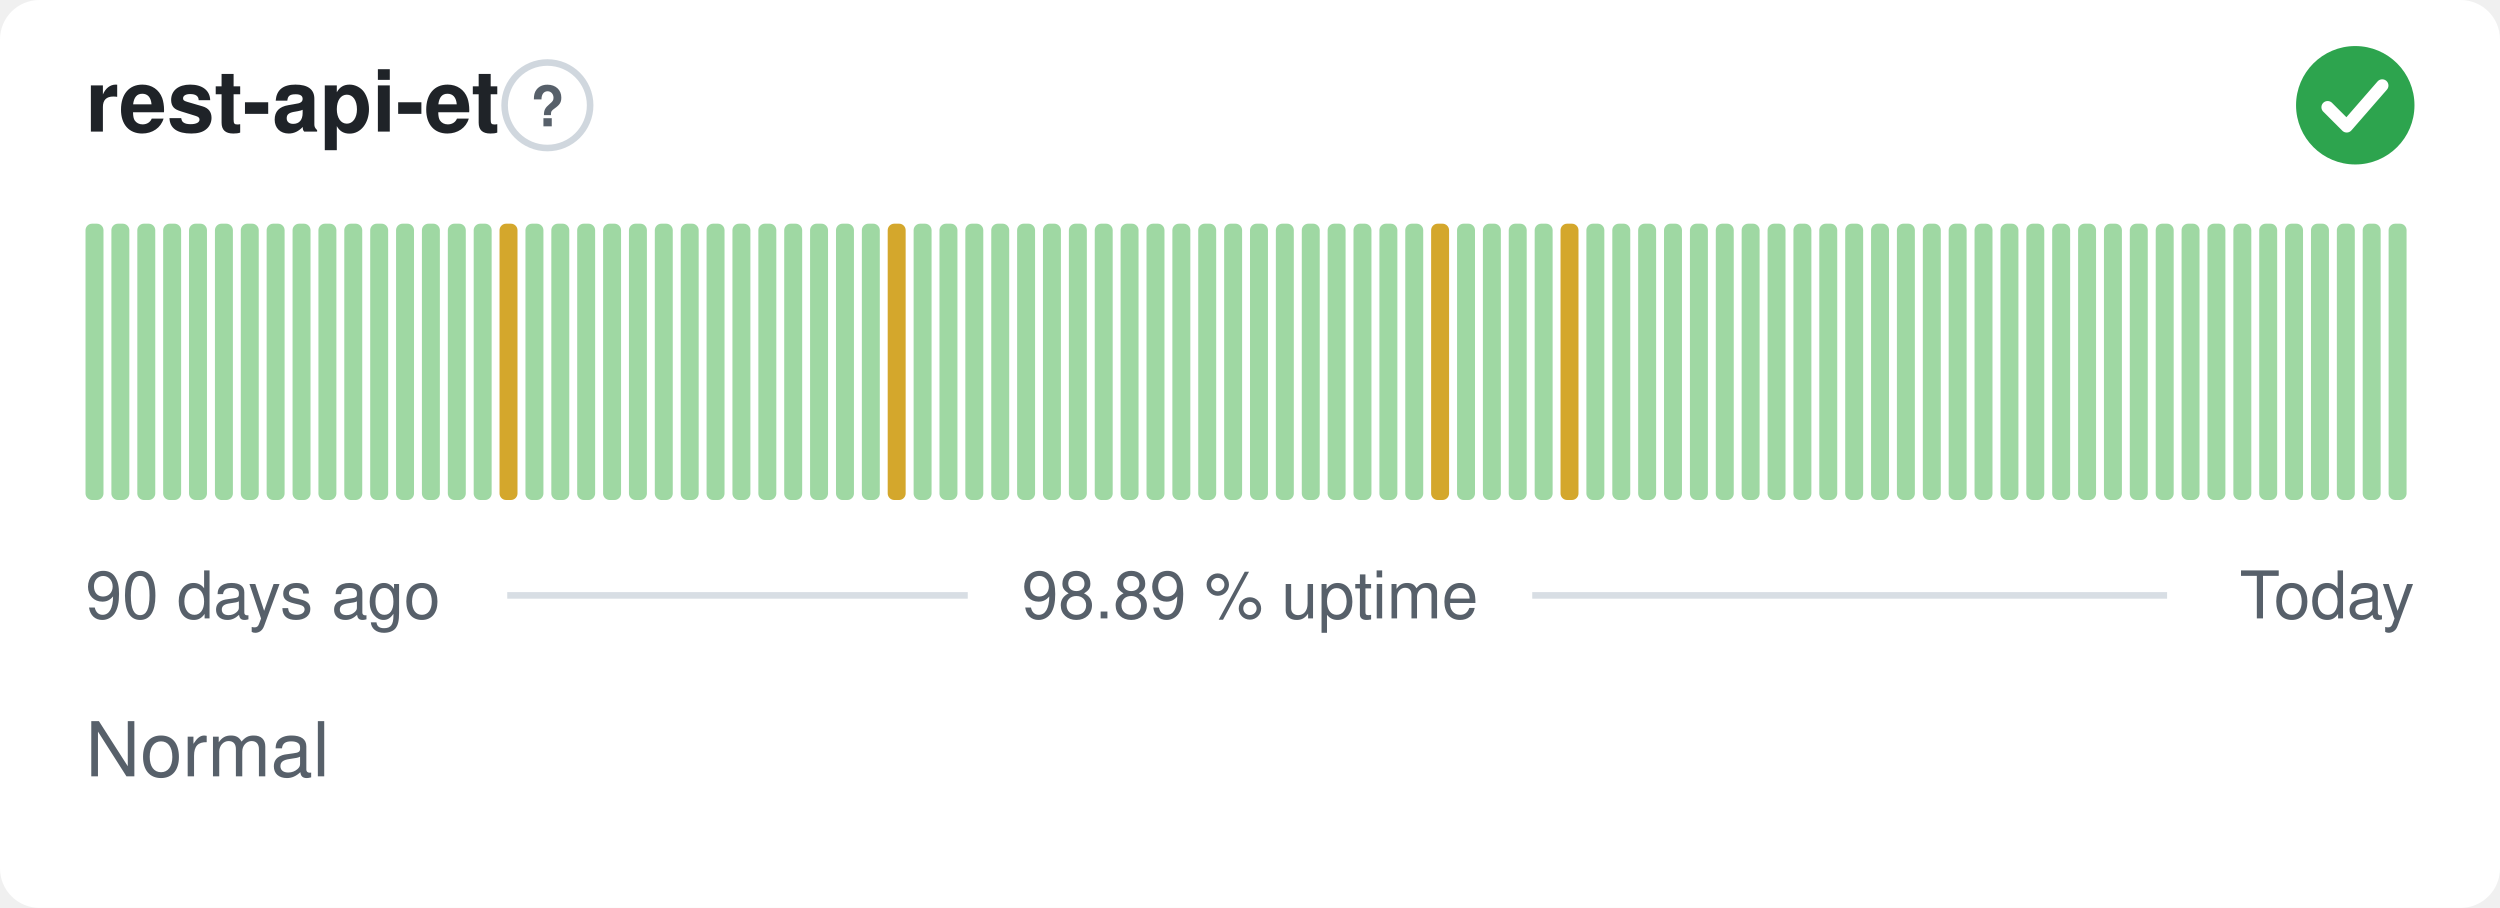
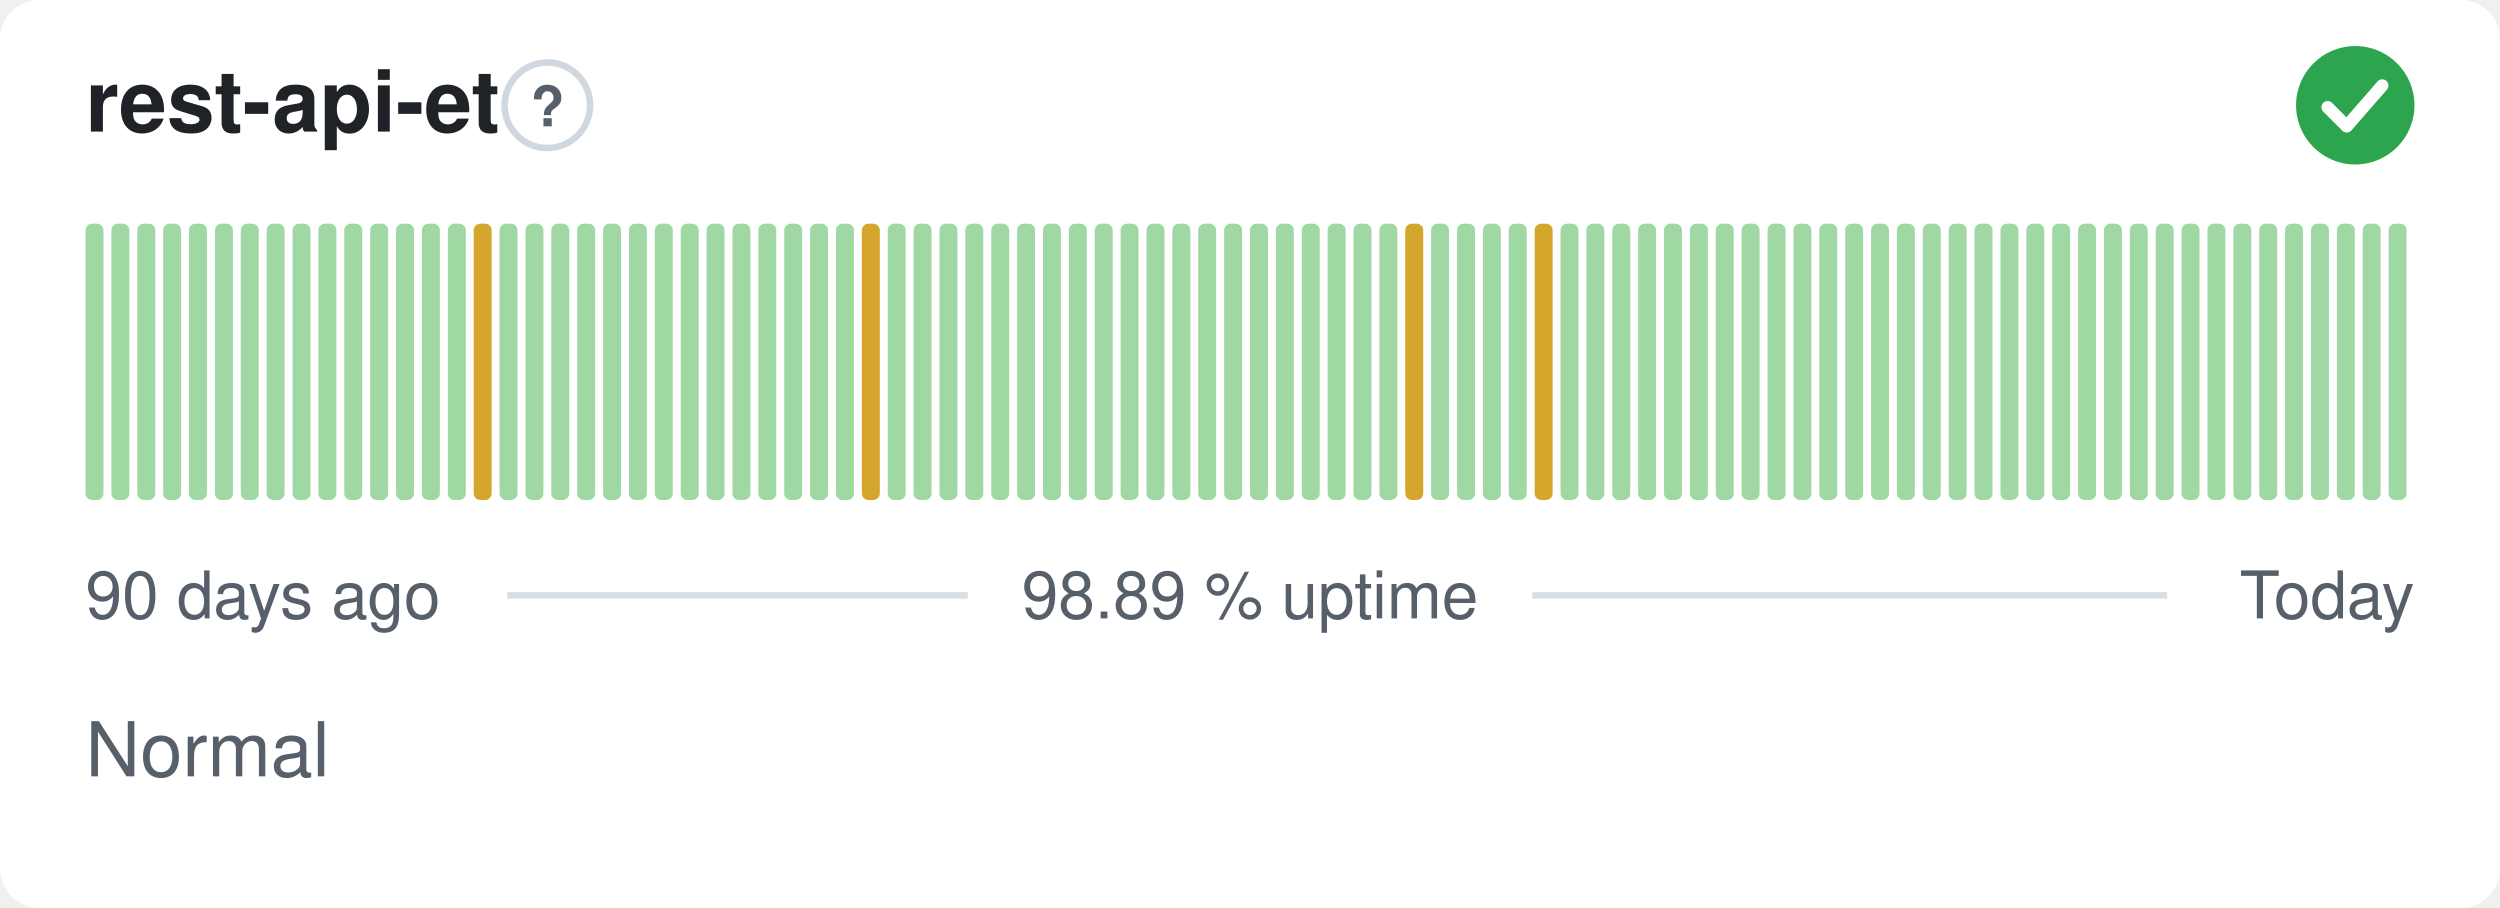
<svg xmlns="http://www.w3.org/2000/svg" width="380" height="138" viewBox="0 0 380 138" role="img" aria-label="rest-api-et: Normal, 98.89 % uptime over the last 90 days" font-family="-apple-system,BlinkMacSystemFont,'Segoe UI',Helvetica,Arial,sans-serif">
  <style>
    @media (prefers-color-scheme: dark) {
      .bg { fill: #0d1117 }
      .title { fill: #e6edf3 }
      .muted { fill: #8b949e }
      .hint { stroke: #30363d }
      .rule { stroke: #30363d }
      .nodata { fill: #21262d }
    }
  </style>
  <rect class="bg" width="380" height="138" rx="6" fill="#ffffff" />
  <text class="title" x="13" y="20" font-size="13" font-weight="600" fill="#1f2328">rest-api-et</text>
  <circle class="hint" cx="83.2" cy="16" r="6.5" fill="none" stroke="#d0d7de" stroke-width="1" />
  <text class="muted" x="83.2" y="19.2" text-anchor="middle" font-size="8.5" font-weight="700" fill="#57606a">?</text>
  <circle cx="358" cy="16" r="9" fill="#2da44e" />
  <path d="M353.80 16.30l2.90 2.90 5.40 -6.20" fill="none" stroke="#fff" stroke-width="1.89" stroke-linecap="round" stroke-linejoin="round" />
  <rect x="13.00" y="34.00" width="2.73" height="42.00" rx="1" fill="#9fd8a3" />
  <rect x="16.93" y="34.00" width="2.73" height="42.00" rx="1" fill="#9fd8a3" />
  <rect x="20.87" y="34.00" width="2.73" height="42.00" rx="1" fill="#9fd8a3" />
  <rect x="24.80" y="34.00" width="2.73" height="42.00" rx="1" fill="#9fd8a3" />
  <rect x="28.73" y="34.00" width="2.73" height="42.00" rx="1" fill="#9fd8a3" />
  <rect x="32.67" y="34.00" width="2.73" height="42.00" rx="1" fill="#9fd8a3" />
  <rect x="36.60" y="34.00" width="2.73" height="42.00" rx="1" fill="#9fd8a3" />
  <rect x="40.53" y="34.00" width="2.73" height="42.00" rx="1" fill="#9fd8a3" />
  <rect x="44.47" y="34.00" width="2.73" height="42.00" rx="1" fill="#9fd8a3" />
  <rect x="48.40" y="34.00" width="2.73" height="42.00" rx="1" fill="#9fd8a3" />
  <rect x="52.33" y="34.00" width="2.73" height="42.00" rx="1" fill="#9fd8a3" />
  <rect x="56.27" y="34.00" width="2.73" height="42.00" rx="1" fill="#9fd8a3" />
  <rect x="60.20" y="34.00" width="2.73" height="42.00" rx="1" fill="#9fd8a3" />
  <rect x="64.13" y="34.00" width="2.73" height="42.00" rx="1" fill="#9fd8a3" />
  <rect x="68.07" y="34.00" width="2.73" height="42.00" rx="1" fill="#9fd8a3" />
-   <rect x="72.00" y="34.00" width="2.73" height="42.00" rx="1" fill="#9fd8a3" />
-   <rect x="75.93" y="34.00" width="2.73" height="42.00" rx="1" fill="#d4a72c" />
+   <rect x="72.00" y="34.00" width="2.73" height="42.00" rx="1" fill="#d4a72c" />
+   <rect x="75.93" y="34.00" width="2.73" height="42.00" rx="1" fill="#9fd8a3" />
  <rect x="79.87" y="34.00" width="2.73" height="42.00" rx="1" fill="#9fd8a3" />
  <rect x="83.80" y="34.00" width="2.73" height="42.00" rx="1" fill="#9fd8a3" />
  <rect x="87.73" y="34.00" width="2.73" height="42.00" rx="1" fill="#9fd8a3" />
  <rect x="91.67" y="34.00" width="2.73" height="42.00" rx="1" fill="#9fd8a3" />
  <rect x="95.60" y="34.00" width="2.73" height="42.00" rx="1" fill="#9fd8a3" />
  <rect x="99.53" y="34.00" width="2.73" height="42.00" rx="1" fill="#9fd8a3" />
  <rect x="103.47" y="34.00" width="2.73" height="42.00" rx="1" fill="#9fd8a3" />
  <rect x="107.40" y="34.00" width="2.73" height="42.00" rx="1" fill="#9fd8a3" />
  <rect x="111.33" y="34.00" width="2.73" height="42.00" rx="1" fill="#9fd8a3" />
  <rect x="115.27" y="34.00" width="2.73" height="42.00" rx="1" fill="#9fd8a3" />
  <rect x="119.20" y="34.00" width="2.73" height="42.00" rx="1" fill="#9fd8a3" />
  <rect x="123.13" y="34.00" width="2.73" height="42.00" rx="1" fill="#9fd8a3" />
  <rect x="127.07" y="34.00" width="2.73" height="42.00" rx="1" fill="#9fd8a3" />
-   <rect x="131.00" y="34.00" width="2.73" height="42.00" rx="1" fill="#9fd8a3" />
-   <rect x="134.93" y="34.00" width="2.73" height="42.00" rx="1" fill="#d4a72c" />
+   <rect x="131.00" y="34.00" width="2.73" height="42.00" rx="1" fill="#d4a72c" />
+   <rect x="134.93" y="34.00" width="2.73" height="42.00" rx="1" fill="#9fd8a3" />
  <rect x="138.87" y="34.00" width="2.73" height="42.00" rx="1" fill="#9fd8a3" />
  <rect x="142.80" y="34.00" width="2.73" height="42.00" rx="1" fill="#9fd8a3" />
  <rect x="146.73" y="34.00" width="2.73" height="42.00" rx="1" fill="#9fd8a3" />
  <rect x="150.67" y="34.00" width="2.73" height="42.00" rx="1" fill="#9fd8a3" />
  <rect x="154.60" y="34.00" width="2.73" height="42.00" rx="1" fill="#9fd8a3" />
  <rect x="158.53" y="34.00" width="2.73" height="42.00" rx="1" fill="#9fd8a3" />
  <rect x="162.47" y="34.00" width="2.73" height="42.00" rx="1" fill="#9fd8a3" />
  <rect x="166.40" y="34.00" width="2.73" height="42.00" rx="1" fill="#9fd8a3" />
  <rect x="170.33" y="34.00" width="2.73" height="42.00" rx="1" fill="#9fd8a3" />
  <rect x="174.27" y="34.00" width="2.73" height="42.00" rx="1" fill="#9fd8a3" />
  <rect x="178.20" y="34.00" width="2.73" height="42.00" rx="1" fill="#9fd8a3" />
  <rect x="182.13" y="34.00" width="2.73" height="42.00" rx="1" fill="#9fd8a3" />
  <rect x="186.07" y="34.00" width="2.73" height="42.00" rx="1" fill="#9fd8a3" />
  <rect x="190.00" y="34.00" width="2.73" height="42.00" rx="1" fill="#9fd8a3" />
  <rect x="193.93" y="34.00" width="2.73" height="42.00" rx="1" fill="#9fd8a3" />
  <rect x="197.87" y="34.00" width="2.73" height="42.00" rx="1" fill="#9fd8a3" />
  <rect x="201.80" y="34.00" width="2.73" height="42.00" rx="1" fill="#9fd8a3" />
  <rect x="205.73" y="34.00" width="2.73" height="42.00" rx="1" fill="#9fd8a3" />
  <rect x="209.67" y="34.00" width="2.73" height="42.00" rx="1" fill="#9fd8a3" />
-   <rect x="213.60" y="34.00" width="2.73" height="42.00" rx="1" fill="#9fd8a3" />
-   <rect x="217.53" y="34.00" width="2.73" height="42.00" rx="1" fill="#d4a72c" />
+   <rect x="213.60" y="34.00" width="2.73" height="42.00" rx="1" fill="#d4a72c" />
+   <rect x="217.53" y="34.00" width="2.73" height="42.00" rx="1" fill="#9fd8a3" />
  <rect x="221.47" y="34.00" width="2.73" height="42.00" rx="1" fill="#9fd8a3" />
  <rect x="225.40" y="34.00" width="2.73" height="42.00" rx="1" fill="#9fd8a3" />
  <rect x="229.33" y="34.00" width="2.73" height="42.00" rx="1" fill="#9fd8a3" />
-   <rect x="233.27" y="34.00" width="2.73" height="42.00" rx="1" fill="#9fd8a3" />
-   <rect x="237.20" y="34.00" width="2.73" height="42.00" rx="1" fill="#d4a72c" />
+   <rect x="233.27" y="34.00" width="2.73" height="42.00" rx="1" fill="#d4a72c" />
+   <rect x="237.20" y="34.00" width="2.73" height="42.00" rx="1" fill="#9fd8a3" />
  <rect x="241.13" y="34.00" width="2.73" height="42.00" rx="1" fill="#9fd8a3" />
  <rect x="245.07" y="34.00" width="2.73" height="42.00" rx="1" fill="#9fd8a3" />
  <rect x="249.00" y="34.00" width="2.73" height="42.00" rx="1" fill="#9fd8a3" />
  <rect x="252.93" y="34.00" width="2.73" height="42.00" rx="1" fill="#9fd8a3" />
  <rect x="256.87" y="34.00" width="2.73" height="42.00" rx="1" fill="#9fd8a3" />
  <rect x="260.80" y="34.00" width="2.73" height="42.00" rx="1" fill="#9fd8a3" />
  <rect x="264.73" y="34.00" width="2.73" height="42.00" rx="1" fill="#9fd8a3" />
  <rect x="268.67" y="34.00" width="2.73" height="42.00" rx="1" fill="#9fd8a3" />
  <rect x="272.60" y="34.00" width="2.73" height="42.00" rx="1" fill="#9fd8a3" />
  <rect x="276.53" y="34.00" width="2.73" height="42.00" rx="1" fill="#9fd8a3" />
  <rect x="280.47" y="34.00" width="2.73" height="42.00" rx="1" fill="#9fd8a3" />
  <rect x="284.40" y="34.00" width="2.73" height="42.00" rx="1" fill="#9fd8a3" />
  <rect x="288.33" y="34.00" width="2.73" height="42.00" rx="1" fill="#9fd8a3" />
  <rect x="292.27" y="34.00" width="2.73" height="42.00" rx="1" fill="#9fd8a3" />
  <rect x="296.20" y="34.00" width="2.73" height="42.00" rx="1" fill="#9fd8a3" />
  <rect x="300.13" y="34.00" width="2.73" height="42.00" rx="1" fill="#9fd8a3" />
  <rect x="304.07" y="34.00" width="2.73" height="42.00" rx="1" fill="#9fd8a3" />
  <rect x="308.00" y="34.00" width="2.73" height="42.00" rx="1" fill="#9fd8a3" />
  <rect x="311.93" y="34.00" width="2.73" height="42.00" rx="1" fill="#9fd8a3" />
  <rect x="315.87" y="34.00" width="2.73" height="42.00" rx="1" fill="#9fd8a3" />
  <rect x="319.80" y="34.00" width="2.73" height="42.00" rx="1" fill="#9fd8a3" />
  <rect x="323.73" y="34.00" width="2.73" height="42.00" rx="1" fill="#9fd8a3" />
  <rect x="327.67" y="34.00" width="2.73" height="42.00" rx="1" fill="#9fd8a3" />
  <rect x="331.60" y="34.00" width="2.73" height="42.00" rx="1" fill="#9fd8a3" />
  <rect x="335.53" y="34.00" width="2.73" height="42.00" rx="1" fill="#9fd8a3" />
  <rect x="339.47" y="34.00" width="2.73" height="42.00" rx="1" fill="#9fd8a3" />
  <rect x="343.40" y="34.00" width="2.73" height="42.00" rx="1" fill="#9fd8a3" />
  <rect x="347.33" y="34.00" width="2.73" height="42.00" rx="1" fill="#9fd8a3" />
  <rect x="351.27" y="34.00" width="2.73" height="42.00" rx="1" fill="#9fd8a3" />
  <rect x="355.20" y="34.00" width="2.73" height="42.00" rx="1" fill="#9fd8a3" />
  <rect x="359.13" y="34.00" width="2.73" height="42.00" rx="1" fill="#9fd8a3" />
  <rect x="363.07" y="34.00" width="2.73" height="42.00" rx="1" fill="#9fd8a3" />
  <text class="muted" x="13" y="94" font-size="10" fill="#57606a">90 days ago</text>
  <text class="muted" x="190" y="94" text-anchor="middle" font-size="10" fill="#57606a">98.89 % uptime</text>
  <text class="muted" x="367" y="94" text-anchor="end" font-size="10" fill="#57606a">Today</text>
  <line class="rule" x1="77.1" y1="90.5" x2="147.1" y2="90.5" stroke="#d8dee4" stroke-width="1" />
  <line class="rule" x1="232.9" y1="90.5" x2="329.4" y2="90.5" stroke="#d8dee4" stroke-width="1" />
  <text class="muted" x="13" y="118" font-size="11.5" fill="#57606a">Normal</text>
</svg>
